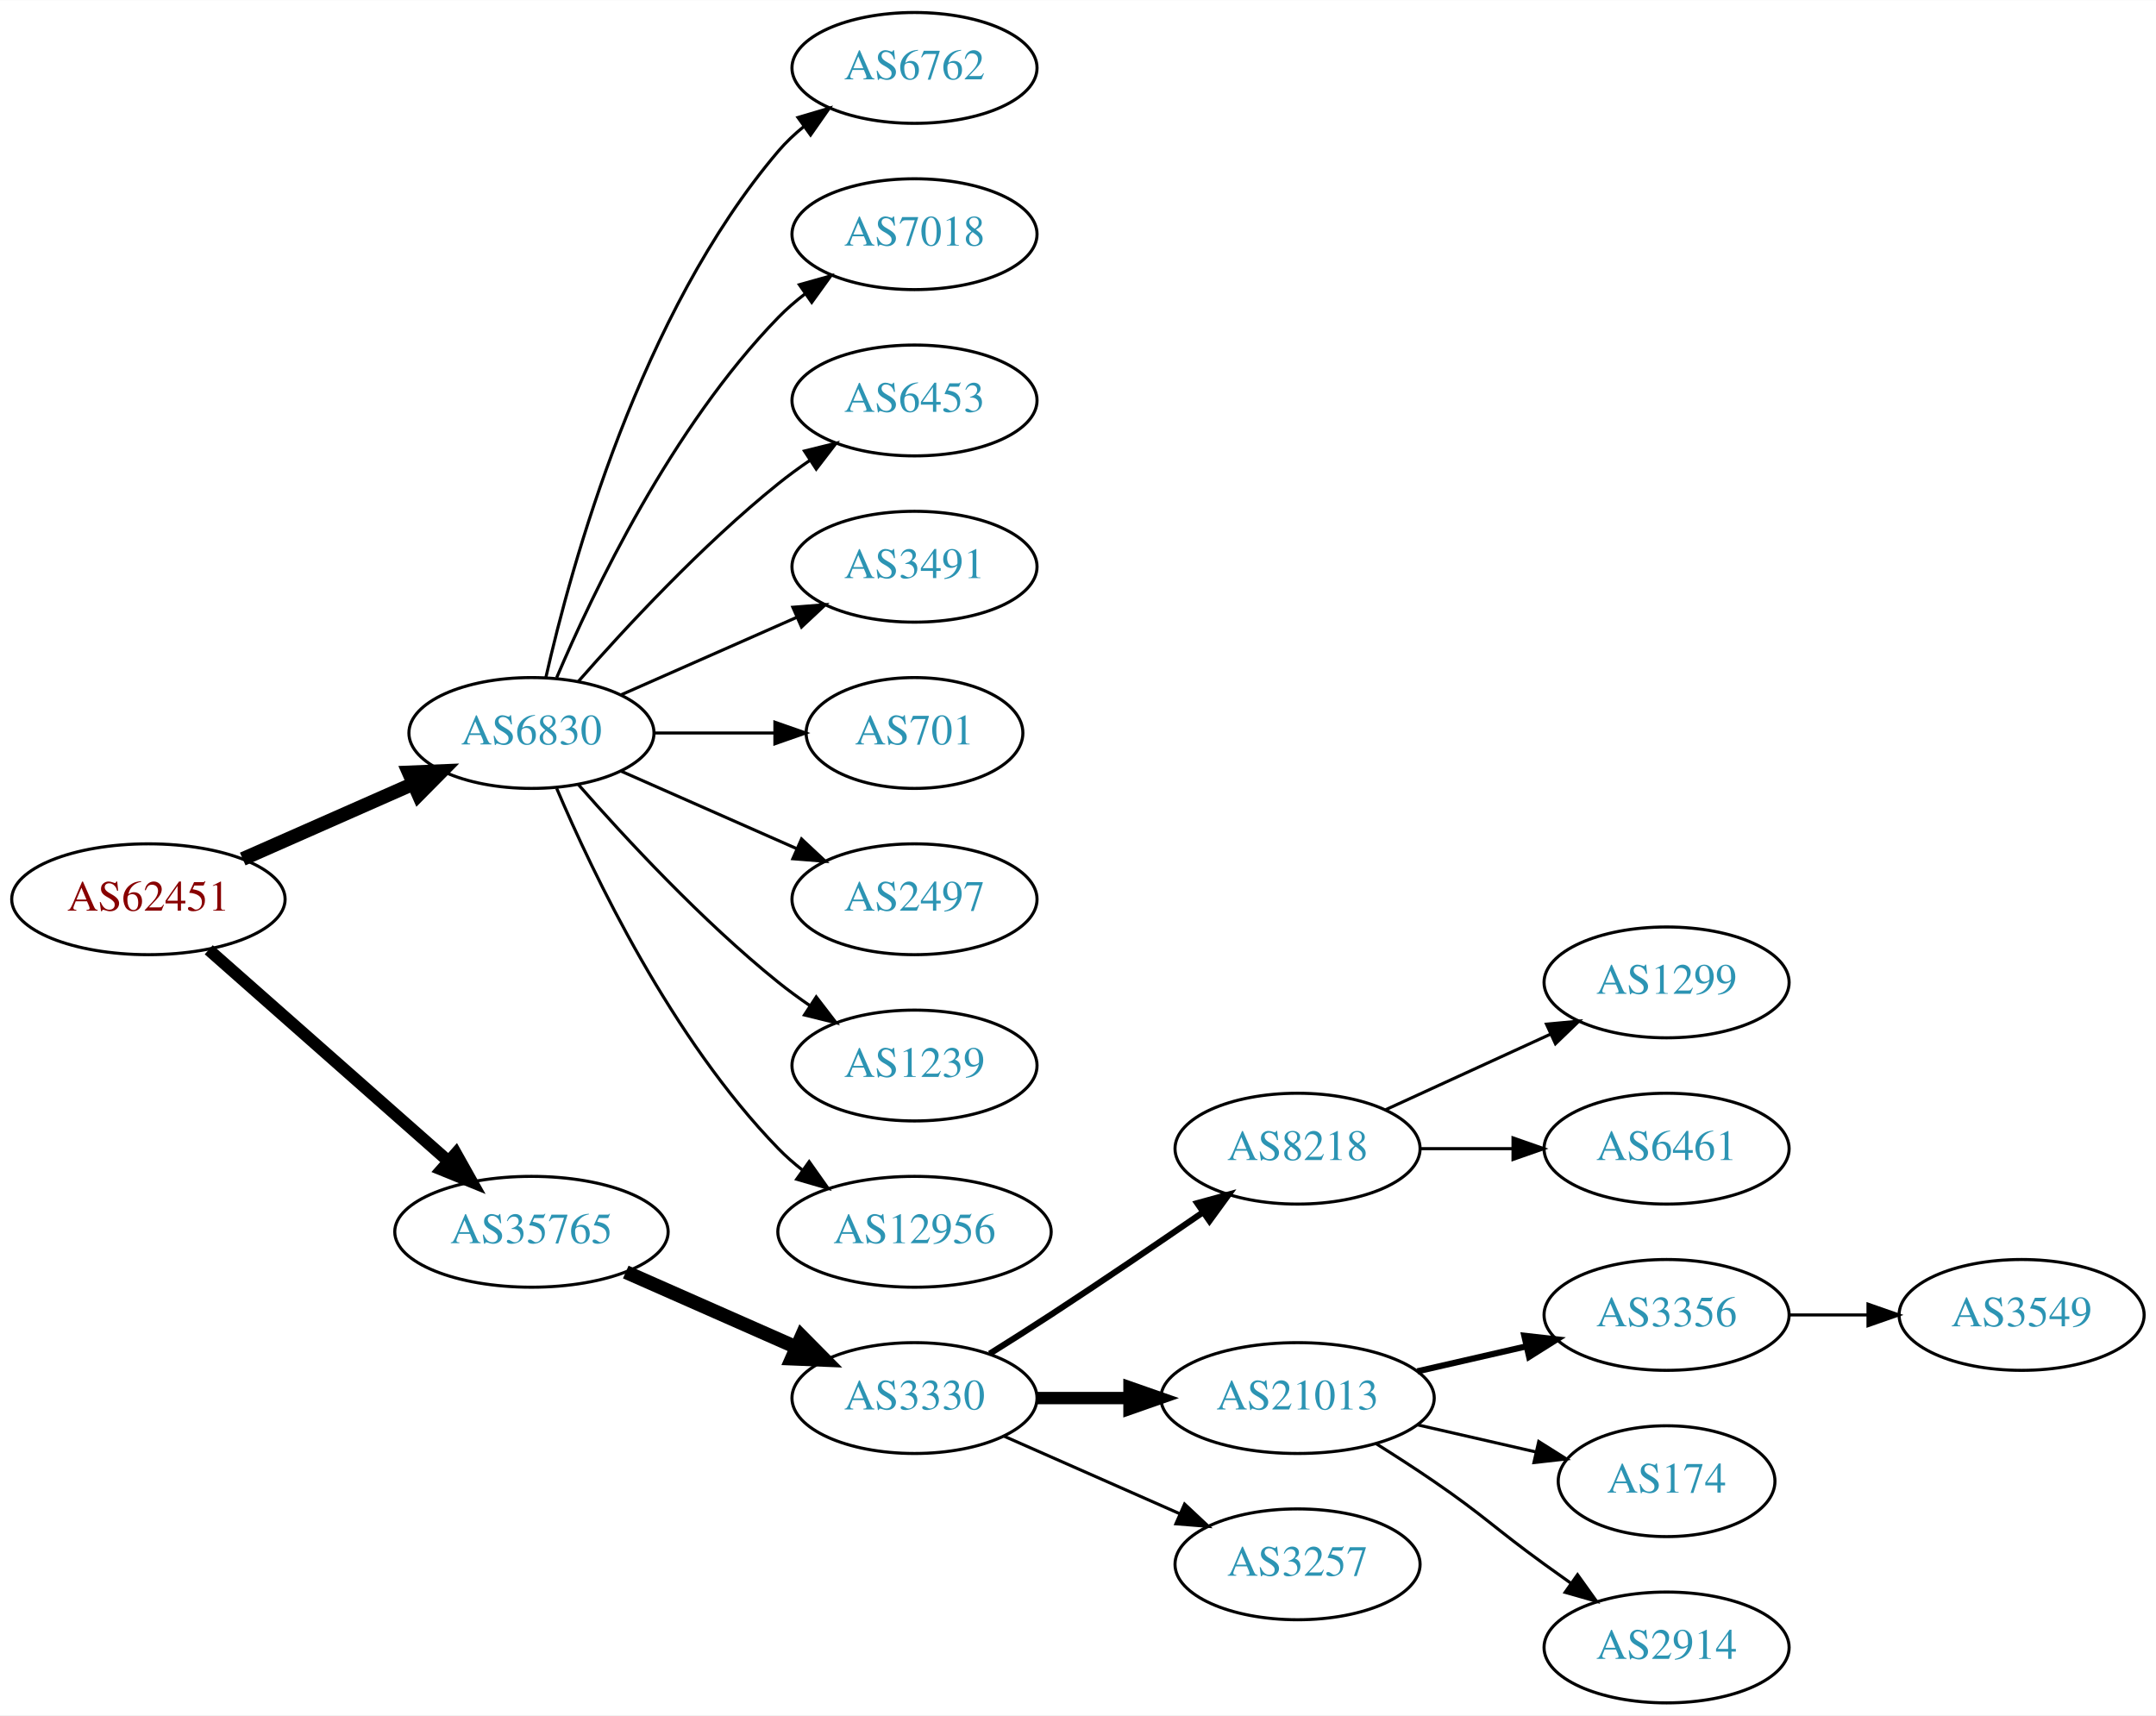
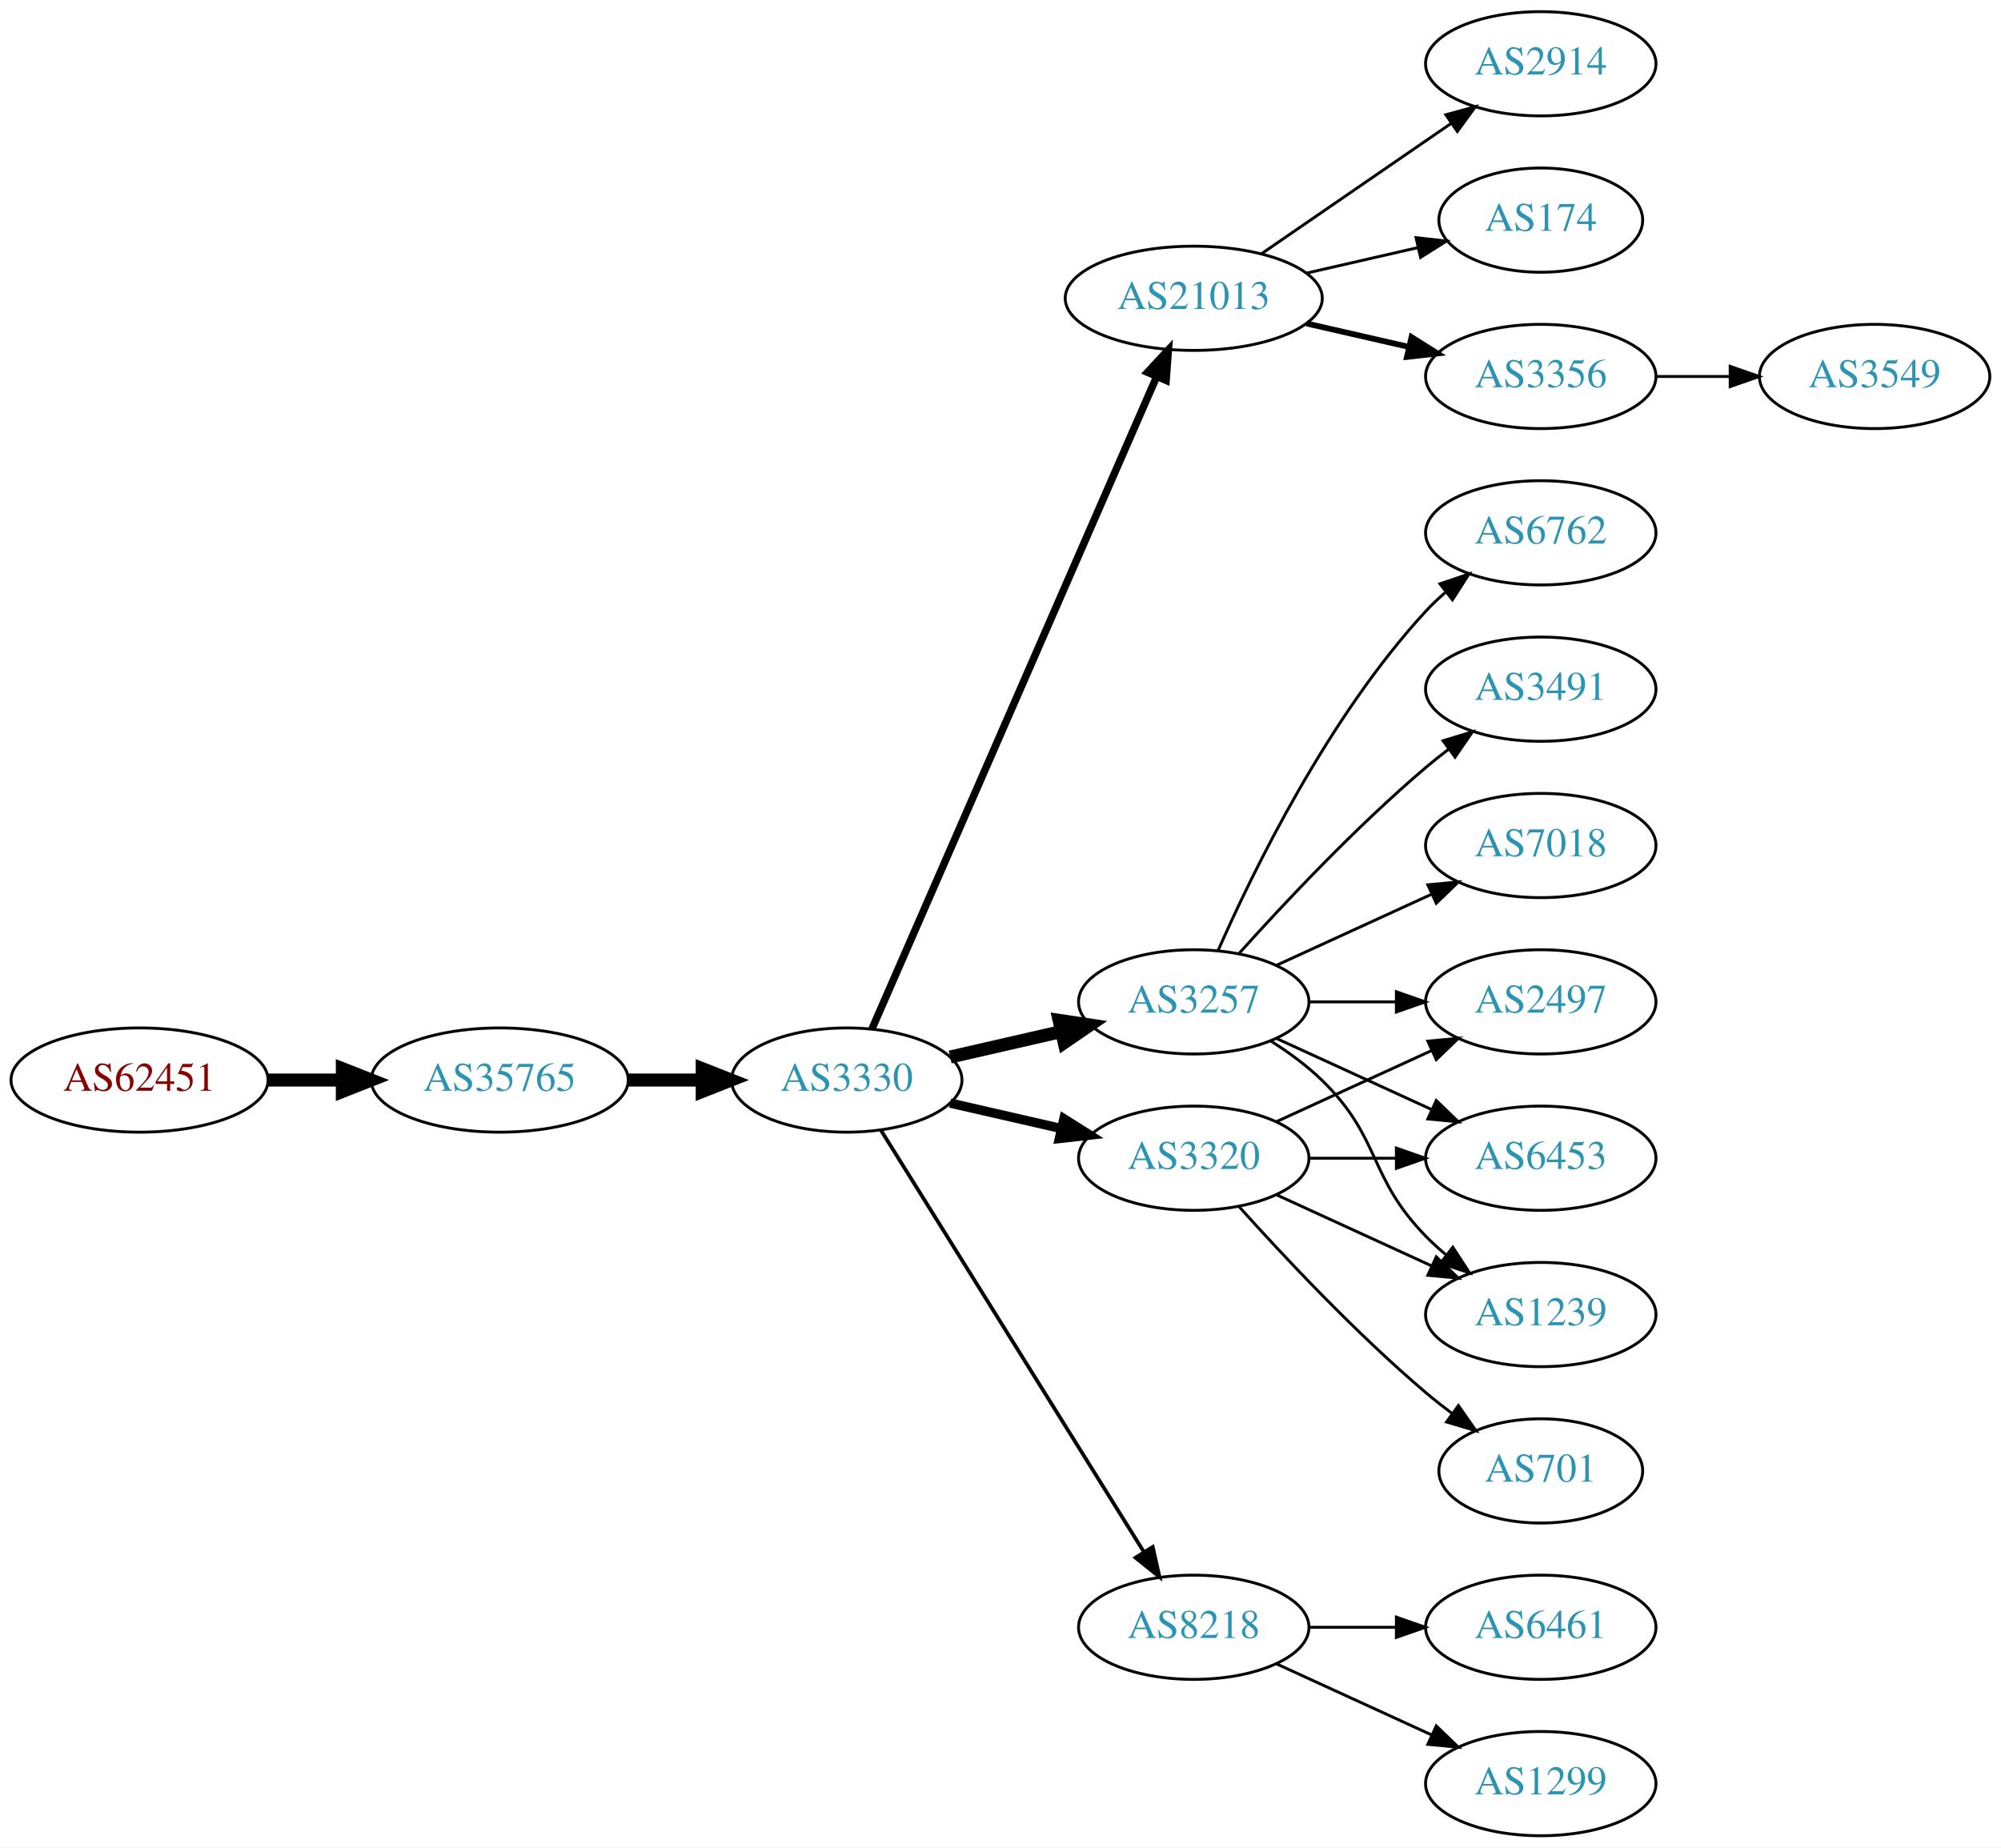
- <svg xmlns="http://www.w3.org/2000/svg" xmlns:xlink="http://www.w3.org/1999/xlink" width="700pt" height="557pt" viewBox="0.00 0.00 700.15 557.00">
-   <g id="graph0" class="graph" transform="scale(1 1) rotate(0) translate(4 553)">
-     <polygon fill="white" stroke="none" points="-4,4 -4,-553 696.155,-553 696.155,4 -4,4" />
+ <svg xmlns="http://www.w3.org/2000/svg" xmlns:xlink="http://www.w3.org/1999/xlink" width="691pt" height="638pt" viewBox="0.00 0.00 691.06 638.00">
+   <g id="graph0" class="graph" transform="scale(1 1) rotate(0) translate(4 634)">
+     <polygon fill="white" stroke="none" points="-4,4 -4,-634 687.055,-634 687.055,4 -4,4" />
    <g id="node1" class="node">
      <g id="a_node1">
        <a xlink:href="/asn/62451" xlink:title="AS62451 ~ Ing. Rudolf Geiger &amp; Co [AT]">
          <ellipse fill="#ffffff" stroke="black" cx="44.196" cy="-261" rx="44.393" ry="18" />
          <text text-anchor="middle" x="44.196" y="-257.3" font-family="Times,serif" font-size="14.00" fill="#880000">AS62451</text>
        </a>
      </g>
    </g>
    <g id="node2" class="node">
      <g id="a_node2">
-         <a xlink:href="/asn/6830" xlink:title="AS6830 ~ LGI-UPC [AT]">
-           <ellipse fill="#ffffff" stroke="black" cx="168.588" cy="-315" rx="39.794" ry="18" />
-           <text text-anchor="middle" x="168.588" y="-311.3" font-family="Times,serif" font-size="14.00" fill="#2c94b3">AS6830</text>
+         <a xlink:href="/asn/35765" xlink:title="AS35765 ~ Gemeindewerke Telfs GmbH [AT]">
+           <ellipse fill="#ffffff" stroke="black" cx="168.588" cy="-261" rx="44.393" ry="18" />
+           <text text-anchor="middle" x="168.588" y="-257.3" font-family="Times,serif" font-size="14.00" fill="#2c94b3">AS35765</text>
        </a>
      </g>
    </g>
    <g id="edge1" class="edge">
-       <path fill="none" stroke="black" stroke-width="4.5" d="M74.824,-274.072C91.418,-281.393 112.278,-290.597 130.011,-298.421" />
-       <polygon fill="black" stroke="black" stroke-width="4.5" points="128.756,-302.171 139.495,-302.605 131.935,-294.966 128.756,-302.171" />
+       <path fill="none" stroke="black" stroke-width="4.5" d="M88.692,-261C96.898,-261 105.569,-261 114.041,-261" />
+       <polygon fill="black" stroke="black" stroke-width="4.5" points="114.233,-264.938 124.233,-261 114.233,-257.063 114.233,-264.938" />
    </g>
    <g id="node3" class="node">
      <g id="a_node3">
-         <a xlink:href="/asn/35765" xlink:title="AS35765 ~ Gemeindewerke Telfs Ges.m.b.H [AT]">
-           <ellipse fill="#ffffff" stroke="black" cx="168.588" cy="-153" rx="44.393" ry="18" />
-           <text text-anchor="middle" x="168.588" y="-149.3" font-family="Times,serif" font-size="14.00" fill="#2c94b3">AS35765</text>
+         <a xlink:href="/asn/3330" xlink:title="AS3330 ~ Vienna, Austria [AT]">
+           <ellipse fill="#ffffff" stroke="black" cx="288.431" cy="-261" rx="39.794" ry="18" />
+           <text text-anchor="middle" x="288.431" y="-257.3" font-family="Times,serif" font-size="14.00" fill="#2c94b3">AS3330</text>
        </a>
      </g>
    </g>
    <g id="edge2" class="edge">
-       <path fill="none" stroke="black" stroke-width="3.938" d="M63.785,-244.597C84.482,-226.333 118.089,-196.678 141.434,-176.079" />
-       <polygon fill="black" stroke="black" stroke-width="3.938" points="144.043,-178.444 149.226,-169.203 139.412,-173.195 144.043,-178.444" />
+       <path fill="none" stroke="black" stroke-width="4.5" d="M212.799,-261C221.112,-261 229.875,-261 238.357,-261" />
+       <polygon fill="black" stroke="black" stroke-width="4.5" points="238.516,-264.938 248.516,-261 238.516,-257.063 238.516,-264.938" />
    </g>
    <g id="node4" class="node">
      <g id="a_node4">
-         <a xlink:href="/asn/6762" xlink:title="AS6762 ~ TELECOM ITALIA SPARKLE S.p.A. [IT]">
-           <ellipse fill="#ffffff" stroke="black" cx="292.98" cy="-531" rx="39.794" ry="18" />
-           <text text-anchor="middle" x="292.98" y="-527.3" font-family="Times,serif" font-size="14.00" fill="#2c94b3">AS6762</text>
+         <a xlink:href="/asn/21013" xlink:title="AS21013 ~ Wels, AT [AT]">
+           <ellipse fill="#ffffff" stroke="black" cx="408.273" cy="-531" rx="44.393" ry="18" />
+           <text text-anchor="middle" x="408.273" y="-527.3" font-family="Times,serif" font-size="14.00" fill="#2c94b3">AS21013</text>
        </a>
      </g>
    </g>
    <g id="edge3" class="edge">
-       <path fill="none" stroke="black" d="M173.282,-333.075C181.422,-369.148 203.855,-451.14 248.784,-504 251.219,-506.864 254.035,-509.521 257.04,-511.961" />
-       <polygon fill="black" stroke="black" points="255.139,-514.905 265.3,-517.906 259.228,-509.224 255.139,-514.905" />
+       <path fill="none" stroke="black" stroke-width="2.571" d="M297.163,-278.715C317.264,-324.771 371.272,-448.514 395.375,-503.739" />
+       <polygon fill="black" stroke="black" stroke-width="2.571" points="392.305,-505.454 399.513,-513.219 398.72,-502.654 392.305,-505.454" />
    </g>
    <g id="node5" class="node">
      <g id="a_node5">
-         <a xlink:href="/asn/7018" xlink:title="AS7018 ~ AT&amp;T Services, Inc. [US]">
-           <ellipse fill="#ffffff" stroke="black" cx="292.98" cy="-477" rx="39.794" ry="18" />
-           <text text-anchor="middle" x="292.98" y="-473.3" font-family="Times,serif" font-size="14.00" fill="#2c94b3">AS7018</text>
+         <a xlink:href="/asn/3320" xlink:title="AS3320 ~ DTAG [DE]">
+           <ellipse fill="#ffffff" stroke="black" cx="408.273" cy="-234" rx="39.794" ry="18" />
+           <text text-anchor="middle" x="408.273" y="-230.3" font-family="Times,serif" font-size="14.00" fill="#2c94b3">AS3320</text>
        </a>
      </g>
    </g>
    <g id="edge4" class="edge">
-       <path fill="none" stroke="black" d="M176.779,-332.975C188.546,-360.682 214.12,-414.348 248.784,-450 251.404,-452.695 254.345,-455.239 257.428,-457.608" />
-       <polygon fill="black" stroke="black" points="255.594,-460.597 265.796,-463.455 259.603,-454.859 255.594,-460.597" />
+       <path fill="none" stroke="black" stroke-width="3.214" d="M324.15,-253.045C336.15,-250.296 349.771,-247.175 362.463,-244.267" />
+       <polygon fill="black" stroke="black" stroke-width="3.214" points="363.429,-247.636 372.395,-241.991 361.866,-240.813 363.429,-247.636" />
    </g>
    <g id="node6" class="node">
      <g id="a_node6">
-         <a xlink:href="/asn/6453" xlink:title="AS6453 ~ TATA COMMUNICATIONS (AMERICA) INC [US]">
-           <ellipse fill="#ffffff" stroke="black" cx="292.98" cy="-423" rx="39.794" ry="18" />
-           <text text-anchor="middle" x="292.98" y="-419.3" font-family="Times,serif" font-size="14.00" fill="#2c94b3">AS6453</text>
+         <a xlink:href="/asn/3257" xlink:title="AS3257 ~ GTT [DE]">
+           <ellipse fill="#ffffff" stroke="black" cx="408.273" cy="-288" rx="39.794" ry="18" />
+           <text text-anchor="middle" x="408.273" y="-284.3" font-family="Times,serif" font-size="14.00" fill="#2c94b3">AS3257</text>
        </a>
      </g>
    </g>
    <g id="edge5" class="edge">
-       <path fill="none" stroke="black" d="M183.74,-331.663C198.842,-348.894 223.963,-376.024 248.784,-396 252.04,-398.62 255.565,-401.192 259.149,-403.646" />
-       <polygon fill="black" stroke="black" points="257.237,-406.577 267.522,-409.121 261.068,-400.719 257.237,-406.577" />
+       <path fill="none" stroke="black" stroke-width="4.5" d="M324.15,-268.955C336.15,-271.704 349.771,-274.825 362.463,-277.733" />
+       <polygon fill="black" stroke="black" stroke-width="4.5" points="361.768,-281.613 372.395,-280.009 363.527,-273.937 361.768,-281.613" />
    </g>
    <g id="node7" class="node">
      <g id="a_node7">
-         <a xlink:href="/asn/3491" xlink:title="AS3491 ~ PCCW Global, Inc. [US]">
-           <ellipse fill="#ffffff" stroke="black" cx="292.98" cy="-369" rx="39.794" ry="18" />
-           <text text-anchor="middle" x="292.98" y="-365.3" font-family="Times,serif" font-size="14.00" fill="#2c94b3">AS3491</text>
+         <a xlink:href="/asn/8218" xlink:title="AS8218 ~ legacy Neotelecoms [FR]">
+           <ellipse fill="#ffffff" stroke="black" cx="408.273" cy="-72" rx="39.794" ry="18" />
+           <text text-anchor="middle" x="408.273" y="-68.3" font-family="Times,serif" font-size="14.00" fill="#2c94b3">AS8218</text>
        </a>
      </g>
    </g>
    <g id="edge6" class="edge">
-       <path fill="none" stroke="black" d="M197.667,-327.389C214.615,-334.866 236.413,-344.483 254.782,-352.588" />
-       <polygon fill="black" stroke="black" points="253.47,-355.834 264.032,-356.669 256.296,-349.43 253.47,-355.834" />
+       <path fill="none" stroke="black" stroke-width="1.286" d="M300.306,-243.558C321.089,-210.225 366.55,-137.314 390.978,-98.134" />
+       <polygon fill="black" stroke="black" stroke-width="1.286" points="394.104,-99.737 396.425,-89.4 388.164,-96.034 394.104,-99.737" />
    </g>
    <g id="node8" class="node">
      <g id="a_node8">
-         <a xlink:href="/asn/701" xlink:title="AS701 ~ UUNET [US]">
-           <ellipse fill="#ffffff" stroke="black" cx="292.98" cy="-315" rx="35.194" ry="18" />
-           <text text-anchor="middle" x="292.98" y="-311.3" font-family="Times,serif" font-size="14.00" fill="#2c94b3">AS701</text>
+         <a xlink:href="/asn/2914" xlink:title="AS2914 ~ NTT America, Inc. [US]">
+           <ellipse fill="#ffffff" stroke="black" cx="528.116" cy="-612" rx="39.794" ry="18" />
+           <text text-anchor="middle" x="528.116" y="-608.3" font-family="Times,serif" font-size="14.00" fill="#2c94b3">AS2914</text>
        </a>
      </g>
    </g>
    <g id="edge7" class="edge">
-       <path fill="none" stroke="black" d="M208.314,-315C220.803,-315 234.742,-315 247.605,-315" />
-       <polygon fill="black" stroke="black" points="247.643,-318.5 257.643,-315 247.643,-311.5 247.643,-318.5" />
+       <path fill="none" stroke="black" d="M431.716,-546.426C450.297,-559.198 476.858,-577.455 497.238,-591.463" />
+       <polygon fill="black" stroke="black" points="495.329,-594.398 505.552,-597.178 499.294,-588.629 495.329,-594.398" />
    </g>
    <g id="node9" class="node">
      <g id="a_node9">
-         <a xlink:href="/asn/2497" xlink:title="AS2497 ~ Internet Initiative Japan Inc. [JP]">
-           <ellipse fill="#ffffff" stroke="black" cx="292.98" cy="-261" rx="39.794" ry="18" />
-           <text text-anchor="middle" x="292.98" y="-257.3" font-family="Times,serif" font-size="14.00" fill="#2c94b3">AS2497</text>
+         <a xlink:href="/asn/174" xlink:title="AS174 ~ Cogent Communications [US]">
+           <ellipse fill="#ffffff" stroke="black" cx="528.116" cy="-558" rx="35.194" ry="18" />
+           <text text-anchor="middle" x="528.116" y="-554.3" font-family="Times,serif" font-size="14.00" fill="#2c94b3">AS174</text>
        </a>
      </g>
    </g>
    <g id="edge8" class="edge">
-       <path fill="none" stroke="black" d="M197.667,-302.611C214.615,-295.134 236.413,-285.517 254.782,-277.412" />
-       <polygon fill="black" stroke="black" points="256.296,-280.57 264.032,-273.331 253.47,-274.166 256.296,-280.57" />
+       <path fill="none" stroke="black" d="M447.208,-539.692C459.525,-542.514 473.25,-545.658 485.801,-548.534" />
+       <polygon fill="black" stroke="black" points="485.036,-551.949 495.565,-550.771 486.6,-545.126 485.036,-551.949" />
    </g>
    <g id="node10" class="node">
      <g id="a_node10">
-         <a xlink:href="/asn/1239" xlink:title="AS1239 ~ Sprint [US]">
-           <ellipse fill="#ffffff" stroke="black" cx="292.98" cy="-207" rx="39.794" ry="18" />
-           <text text-anchor="middle" x="292.98" y="-203.3" font-family="Times,serif" font-size="14.00" fill="#2c94b3">AS1239</text>
+         <a xlink:href="/asn/3356" xlink:title="AS3356 ~ Level 3 Parent, LLC [US]">
+           <ellipse fill="#ffffff" stroke="black" cx="528.116" cy="-504" rx="39.794" ry="18" />
+           <text text-anchor="middle" x="528.116" y="-500.3" font-family="Times,serif" font-size="14.00" fill="#2c94b3">AS3356</text>
        </a>
      </g>
    </g>
    <g id="edge9" class="edge">
-       <path fill="none" stroke="black" d="M183.74,-298.337C198.842,-281.106 223.963,-253.976 248.784,-234 252.04,-231.38 255.565,-228.808 259.149,-226.354" />
-       <polygon fill="black" stroke="black" points="261.068,-229.281 267.522,-220.879 257.237,-223.423 261.068,-229.281" />
+       <path fill="none" stroke="black" stroke-width="2" d="M447.208,-522.308C458.449,-519.733 470.861,-516.889 482.485,-514.226" />
+       <polygon fill="black" stroke="black" stroke-width="2" points="483.481,-517.588 492.446,-511.943 481.917,-510.765 483.481,-517.588" />
    </g>
    <g id="node11" class="node">
      <g id="a_node11">
-         <a xlink:href="/asn/12956" xlink:title="AS12956 ~ TELXIUS [ES]">
-           <ellipse fill="#ffffff" stroke="black" cx="292.98" cy="-153" rx="44.393" ry="18" />
-           <text text-anchor="middle" x="292.98" y="-149.3" font-family="Times,serif" font-size="14.00" fill="#2c94b3">AS12956</text>
-         </a>
-       </g>
+         <a xlink:href="/asn/2497" xlink:title="AS2497 ~ Internet Initiative Japan Inc. [JP]">
+           <ellipse fill="#ffffff" stroke="black" cx="528.116" cy="-288" rx="39.794" ry="18" />
+           <text text-anchor="middle" x="528.116" y="-284.3" font-family="Times,serif" font-size="14.00" fill="#2c94b3">AS2497</text>
+         </a>
+       </g>
+     </g>
+     <g id="edge16" class="edge">
+       <path fill="none" stroke="black" d="M436.902,-246.661C452.859,-253.973 473.13,-263.261 490.412,-271.181" />
+       <polygon fill="black" stroke="black" points="489.111,-274.435 499.66,-275.419 492.027,-268.071 489.111,-274.435" />
+     </g>
+     <g id="node14" class="node">
+       <g id="a_node14">
+         <a xlink:href="/asn/6453" xlink:title="AS6453 ~ TATA COMMUNICATIONS (AMERICA) INC [US]">
+           <ellipse fill="#ffffff" stroke="black" cx="528.116" cy="-234" rx="39.794" ry="18" />
+           <text text-anchor="middle" x="528.116" y="-230.3" font-family="Times,serif" font-size="14.00" fill="#2c94b3">AS6453</text>
+         </a>
+       </g>
+     </g>
+     <g id="edge19" class="edge">
+       <path fill="none" stroke="black" d="M448.186,-234C457.739,-234 468.089,-234 478.052,-234" />
+       <polygon fill="black" stroke="black" points="478.244,-237.5 488.244,-234 478.244,-230.5 478.244,-237.5" />
+     </g>
+     <g id="node16" class="node">
+       <g id="a_node16">
+         <a xlink:href="/asn/1239" xlink:title="AS1239 ~ Sprint [US]">
+           <ellipse fill="#ffffff" stroke="black" cx="528.116" cy="-180" rx="39.794" ry="18" />
+           <text text-anchor="middle" x="528.116" y="-176.3" font-family="Times,serif" font-size="14.00" fill="#2c94b3">AS1239</text>
+         </a>
+       </g>
+     </g>
+     <g id="edge18" class="edge">
+       <path fill="none" stroke="black" d="M436.902,-221.339C452.859,-214.027 473.13,-204.739 490.412,-196.819" />
+       <polygon fill="black" stroke="black" points="492.027,-199.929 499.66,-192.581 489.111,-193.565 492.027,-199.929" />
+     </g>
+     <g id="node17" class="node">
+       <g id="a_node17">
+         <a xlink:href="/asn/701" xlink:title="AS701 ~ UUNET [US]">
+           <ellipse fill="#ffffff" stroke="black" cx="528.116" cy="-126" rx="35.194" ry="18" />
+           <text text-anchor="middle" x="528.116" y="-122.3" font-family="Times,serif" font-size="14.00" fill="#2c94b3">AS701</text>
+         </a>
+       </g>
+     </g>
+     <g id="edge17" class="edge">
+       <path fill="none" stroke="black" d="M423.919,-217.275C439.22,-200.235 464.317,-173.477 488.469,-153 491.322,-150.582 494.387,-148.167 497.498,-145.831" />
+       <polygon fill="black" stroke="black" points="499.671,-148.578 505.726,-139.884 495.571,-142.905 499.671,-148.578" />
    </g>
    <g id="edge10" class="edge">
-       <path fill="none" stroke="black" d="M176.779,-297.025C188.546,-269.318 214.12,-215.652 248.784,-180 251.2,-177.515 253.889,-175.158 256.71,-172.949" />
-       <polygon fill="black" stroke="black" points="258.774,-175.775 264.894,-167.127 254.717,-170.071 258.774,-175.775" />
+       <path fill="none" stroke="black" d="M448.186,-288C457.739,-288 468.089,-288 478.052,-288" />
+       <polygon fill="black" stroke="black" points="478.244,-291.5 488.244,-288 478.244,-284.5 478.244,-291.5" />
    </g>
    <g id="node12" class="node">
      <g id="a_node12">
-         <a xlink:href="/asn/3330" xlink:title="AS3330 ~ Vienna, Austria [AT]">
-           <ellipse fill="#ffffff" stroke="black" cx="292.98" cy="-99" rx="39.794" ry="18" />
-           <text text-anchor="middle" x="292.98" y="-95.3" font-family="Times,serif" font-size="14.00" fill="#2c94b3">AS3330</text>
+         <a xlink:href="/asn/6762" xlink:title="AS6762 ~ TELECOM ITALIA SPARKLE S.p.A. [IT]">
+           <ellipse fill="#ffffff" stroke="black" cx="528.116" cy="-450" rx="39.794" ry="18" />
+           <text text-anchor="middle" x="528.116" y="-446.3" font-family="Times,serif" font-size="14.00" fill="#2c94b3">AS6762</text>
        </a>
      </g>
    </g>
    <g id="edge11" class="edge">
-       <path fill="none" stroke="black" stroke-width="4.5" d="M199.216,-139.928C215.81,-132.607 236.67,-123.403 254.403,-115.579" />
-       <polygon fill="black" stroke="black" stroke-width="4.5" points="256.327,-119.034 263.887,-111.395 253.148,-111.829 256.327,-119.034" />
+       <path fill="none" stroke="black" d="M416.689,-305.761C428.757,-333.183 454.729,-386.473 488.469,-423 490.5,-425.198 492.739,-427.319 495.085,-429.34" />
+       <polygon fill="black" stroke="black" points="493.297,-432.386 503.329,-435.794 497.612,-426.874 493.297,-432.386" />
    </g>
    <g id="node13" class="node">
      <g id="a_node13">
-         <a xlink:href="/asn/8218" xlink:title="AS8218 ~ legacy Neotelecoms [FR]">
-           <ellipse fill="#ffffff" stroke="black" cx="417.373" cy="-180" rx="39.794" ry="18" />
-           <text text-anchor="middle" x="417.373" y="-176.3" font-family="Times,serif" font-size="14.00" fill="#2c94b3">AS8218</text>
+         <a xlink:href="/asn/3491" xlink:title="AS3491 ~ PCCW Global, Inc. [US]">
+           <ellipse fill="#ffffff" stroke="black" cx="528.116" cy="-396" rx="39.794" ry="18" />
+           <text text-anchor="middle" x="528.116" y="-392.3" font-family="Times,serif" font-size="14.00" fill="#2c94b3">AS3491</text>
        </a>
      </g>
    </g>
    <g id="edge12" class="edge">
-       <path fill="none" stroke="black" stroke-width="2" d="M317.403,-113.404C323.844,-117.43 330.809,-121.841 337.176,-126 353.716,-136.801 371.944,-149.196 386.74,-159.384" />
-       <polygon fill="black" stroke="black" stroke-width="2" points="384.798,-162.297 395.015,-165.099 388.776,-156.537 384.798,-162.297" />
-     </g>
-     <g id="node14" class="node">
-       <g id="a_node14">
-         <a xlink:href="/asn/21013" xlink:title="AS21013 ~ Wels, AT [AT]">
-           <ellipse fill="#ffffff" stroke="black" cx="417.373" cy="-99" rx="44.393" ry="18" />
-           <text text-anchor="middle" x="417.373" y="-95.3" font-family="Times,serif" font-size="14.00" fill="#2c94b3">AS21013</text>
-         </a>
-       </g>
+       <path fill="none" stroke="black" d="M423.919,-304.725C439.22,-321.765 464.317,-348.523 488.469,-369 490.967,-371.117 493.627,-373.232 496.338,-375.293" />
+       <polygon fill="black" stroke="black" points="494.375,-378.194 504.515,-381.266 498.505,-372.541 494.375,-378.194" />
    </g>
    <g id="edge13" class="edge">
-       <path fill="none" stroke="black" stroke-width="4" d="M332.706,-99C342.166,-99 352.458,-99 362.484,-99" />
-       <polygon fill="black" stroke="black" stroke-width="4" points="362.791,-102.5 372.791,-99 362.791,-95.5 362.791,-102.5" />
+       <path fill="none" stroke="black" d="M436.902,-275.339C452.859,-268.027 473.13,-258.739 490.412,-250.819" />
+       <polygon fill="black" stroke="black" points="492.027,-253.929 499.66,-246.581 489.111,-247.565 492.027,-253.929" />
    </g>
    <g id="node15" class="node">
      <g id="a_node15">
-         <a xlink:href="/asn/3257" xlink:title="AS3257 ~ GTT [DE]">
-           <ellipse fill="#ffffff" stroke="black" cx="417.373" cy="-45" rx="39.794" ry="18" />
-           <text text-anchor="middle" x="417.373" y="-41.3" font-family="Times,serif" font-size="14.00" fill="#2c94b3">AS3257</text>
+         <a xlink:href="/asn/7018" xlink:title="AS7018 ~ AT&amp;T Services, Inc. [US]">
+           <ellipse fill="#ffffff" stroke="black" cx="528.116" cy="-342" rx="39.794" ry="18" />
+           <text text-anchor="middle" x="528.116" y="-338.3" font-family="Times,serif" font-size="14.00" fill="#2c94b3">AS7018</text>
        </a>
      </g>
    </g>
    <g id="edge14" class="edge">
-       <path fill="none" stroke="black" d="M322.06,-86.611C339.008,-79.134 360.805,-69.517 379.174,-61.412" />
-       <polygon fill="black" stroke="black" points="380.688,-64.57 388.424,-57.331 377.862,-58.166 380.688,-64.57" />
-     </g>
-     <g id="node16" class="node">
-       <g id="a_node16">
-         <a xlink:href="/asn/1299" xlink:title="AS1299 ~ Telia Carrier [EU]">
-           <ellipse fill="#ffffff" stroke="black" cx="537.215" cy="-234" rx="39.794" ry="18" />
-           <text text-anchor="middle" x="537.215" y="-230.3" font-family="Times,serif" font-size="14.00" fill="#2c94b3">AS1299</text>
-         </a>
-       </g>
+       <path fill="none" stroke="black" d="M436.902,-300.661C452.859,-307.973 473.13,-317.261 490.412,-325.181" />
+       <polygon fill="black" stroke="black" points="489.111,-328.435 499.66,-329.419 492.027,-322.071 489.111,-328.435" />
    </g>
    <g id="edge15" class="edge">
-       <path fill="none" stroke="black" d="M446.001,-192.661C461.958,-199.973 482.229,-209.261 499.512,-217.181" />
-       <polygon fill="black" stroke="black" points="498.21,-220.435 508.759,-221.419 501.126,-214.071 498.21,-220.435" />
-     </g>
-     <g id="node17" class="node">
-       <g id="a_node17">
-         <a xlink:href="/asn/6461" xlink:title="AS6461 ~ Zayo Bandwidth [US]">
-           <ellipse fill="#ffffff" stroke="black" cx="537.215" cy="-180" rx="39.794" ry="18" />
-           <text text-anchor="middle" x="537.215" y="-176.3" font-family="Times,serif" font-size="14.00" fill="#2c94b3">AS6461</text>
-         </a>
-       </g>
-     </g>
-     <g id="edge16" class="edge">
-       <path fill="none" stroke="black" d="M457.285,-180C466.839,-180 477.188,-180 487.151,-180" />
-       <polygon fill="black" stroke="black" points="487.343,-183.5 497.343,-180 487.343,-176.5 487.343,-183.5" />
+       <path fill="none" stroke="black" d="M434.802,-274.538C440.965,-270.638 447.267,-266.052 452.469,-261 473.163,-240.906 468.297,-227.617 488.469,-207 490.562,-204.861 492.846,-202.782 495.222,-200.79" />
+       <polygon fill="black" stroke="black" points="497.741,-203.268 503.522,-194.389 493.466,-197.725 497.741,-203.268" />
    </g>
    <g id="node18" class="node">
      <g id="a_node18">
-         <a xlink:href="/asn/3356" xlink:title="AS3356 ~ Level 3 Parent, LLC [US]">
-           <ellipse fill="#ffffff" stroke="black" cx="537.215" cy="-126" rx="39.794" ry="18" />
-           <text text-anchor="middle" x="537.215" y="-122.3" font-family="Times,serif" font-size="14.00" fill="#2c94b3">AS3356</text>
-         </a>
-       </g>
-     </g>
-     <g id="edge17" class="edge">
-       <path fill="none" stroke="black" stroke-width="2" d="M456.307,-107.692C467.548,-110.267 479.961,-113.111 491.584,-115.774" />
-       <polygon fill="black" stroke="black" stroke-width="2" points="491.016,-119.235 501.545,-118.057 492.58,-112.412 491.016,-119.235" />
+         <a xlink:href="/asn/6461" xlink:title="AS6461 ~ Zayo Bandwidth [US]">
+           <ellipse fill="#ffffff" stroke="black" cx="528.116" cy="-72" rx="39.794" ry="18" />
+           <text text-anchor="middle" x="528.116" y="-68.3" font-family="Times,serif" font-size="14.00" fill="#2c94b3">AS6461</text>
+         </a>
+       </g>
+     </g>
+     <g id="edge20" class="edge">
+       <path fill="none" stroke="black" d="M448.186,-72C457.739,-72 468.089,-72 478.052,-72" />
+       <polygon fill="black" stroke="black" points="478.244,-75.5 488.244,-72 478.244,-68.5 478.244,-75.5" />
    </g>
    <g id="node19" class="node">
      <g id="a_node19">
-         <a xlink:href="/asn/174" xlink:title="AS174 ~ Cogent Communications [US]">
-           <ellipse fill="#ffffff" stroke="black" cx="537.215" cy="-72" rx="35.194" ry="18" />
-           <text text-anchor="middle" x="537.215" y="-68.3" font-family="Times,serif" font-size="14.00" fill="#2c94b3">AS174</text>
-         </a>
-       </g>
-     </g>
-     <g id="edge18" class="edge">
-       <path fill="none" stroke="black" d="M456.307,-90.308C468.624,-87.486 482.349,-84.342 494.9,-81.466" />
-       <polygon fill="black" stroke="black" points="495.699,-84.874 504.665,-79.229 494.135,-78.051 495.699,-84.874" />
+         <a xlink:href="/asn/1299" xlink:title="AS1299 ~ Telia Carrier [EU]">
+           <ellipse fill="#ffffff" stroke="black" cx="528.116" cy="-18" rx="39.794" ry="18" />
+           <text text-anchor="middle" x="528.116" y="-14.3" font-family="Times,serif" font-size="14.00" fill="#2c94b3">AS1299</text>
+         </a>
+       </g>
+     </g>
+     <g id="edge21" class="edge">
+       <path fill="none" stroke="black" d="M436.902,-59.339C452.859,-52.027 473.13,-42.739 490.412,-34.819" />
+       <polygon fill="black" stroke="black" points="492.027,-37.929 499.66,-30.581 489.111,-31.565 492.027,-37.929" />
    </g>
    <g id="node20" class="node">
      <g id="a_node20">
-         <a xlink:href="/asn/2914" xlink:title="AS2914 ~ NTT America, Inc. [US]">
-           <ellipse fill="#ffffff" stroke="black" cx="537.215" cy="-18" rx="39.794" ry="18" />
-           <text text-anchor="middle" x="537.215" y="-14.3" font-family="Times,serif" font-size="14.00" fill="#2c94b3">AS2914</text>
-         </a>
-       </g>
-     </g>
-     <g id="edge19" class="edge">
-       <path fill="none" stroke="black" d="M442.823,-84.22C449.006,-80.345 455.588,-76.101 461.569,-72 478.063,-60.69 481.369,-56.729 497.569,-45 500.372,-42.971 503.303,-40.875 506.244,-38.791" />
-       <polygon fill="black" stroke="black" points="508.295,-41.627 514.458,-33.009 504.266,-35.903 508.295,-41.627" />
-     </g>
-     <g id="node21" class="node">
-       <g id="a_node21">
        <a xlink:href="/asn/3549" xlink:title="AS3549 ~ Level 3 Parent, LLC [US]">
-           <ellipse fill="#ffffff" stroke="black" cx="652.508" cy="-126" rx="39.794" ry="18" />
-           <text text-anchor="middle" x="652.508" y="-122.3" font-family="Times,serif" font-size="14.00" fill="#2c94b3">AS3549</text>
-         </a>
-       </g>
-     </g>
-     <g id="edge20" class="edge">
-       <path fill="none" stroke="black" d="M576.887,-126C585.09,-126 593.854,-126 602.386,-126" />
-       <polygon fill="black" stroke="black" points="602.626,-129.5 612.626,-126 602.626,-122.5 602.626,-129.5" />
+           <ellipse fill="#ffffff" stroke="black" cx="643.409" cy="-504" rx="39.794" ry="18" />
+           <text text-anchor="middle" x="643.409" y="-500.3" font-family="Times,serif" font-size="14.00" fill="#2c94b3">AS3549</text>
+         </a>
+       </g>
+     </g>
+     <g id="edge22" class="edge">
+       <path fill="none" stroke="black" d="M567.788,-504C575.991,-504 584.755,-504 593.287,-504" />
+       <polygon fill="black" stroke="black" points="593.526,-507.5 603.526,-504 593.526,-500.5 593.526,-507.5" />
    </g>
  </g>
</svg>
